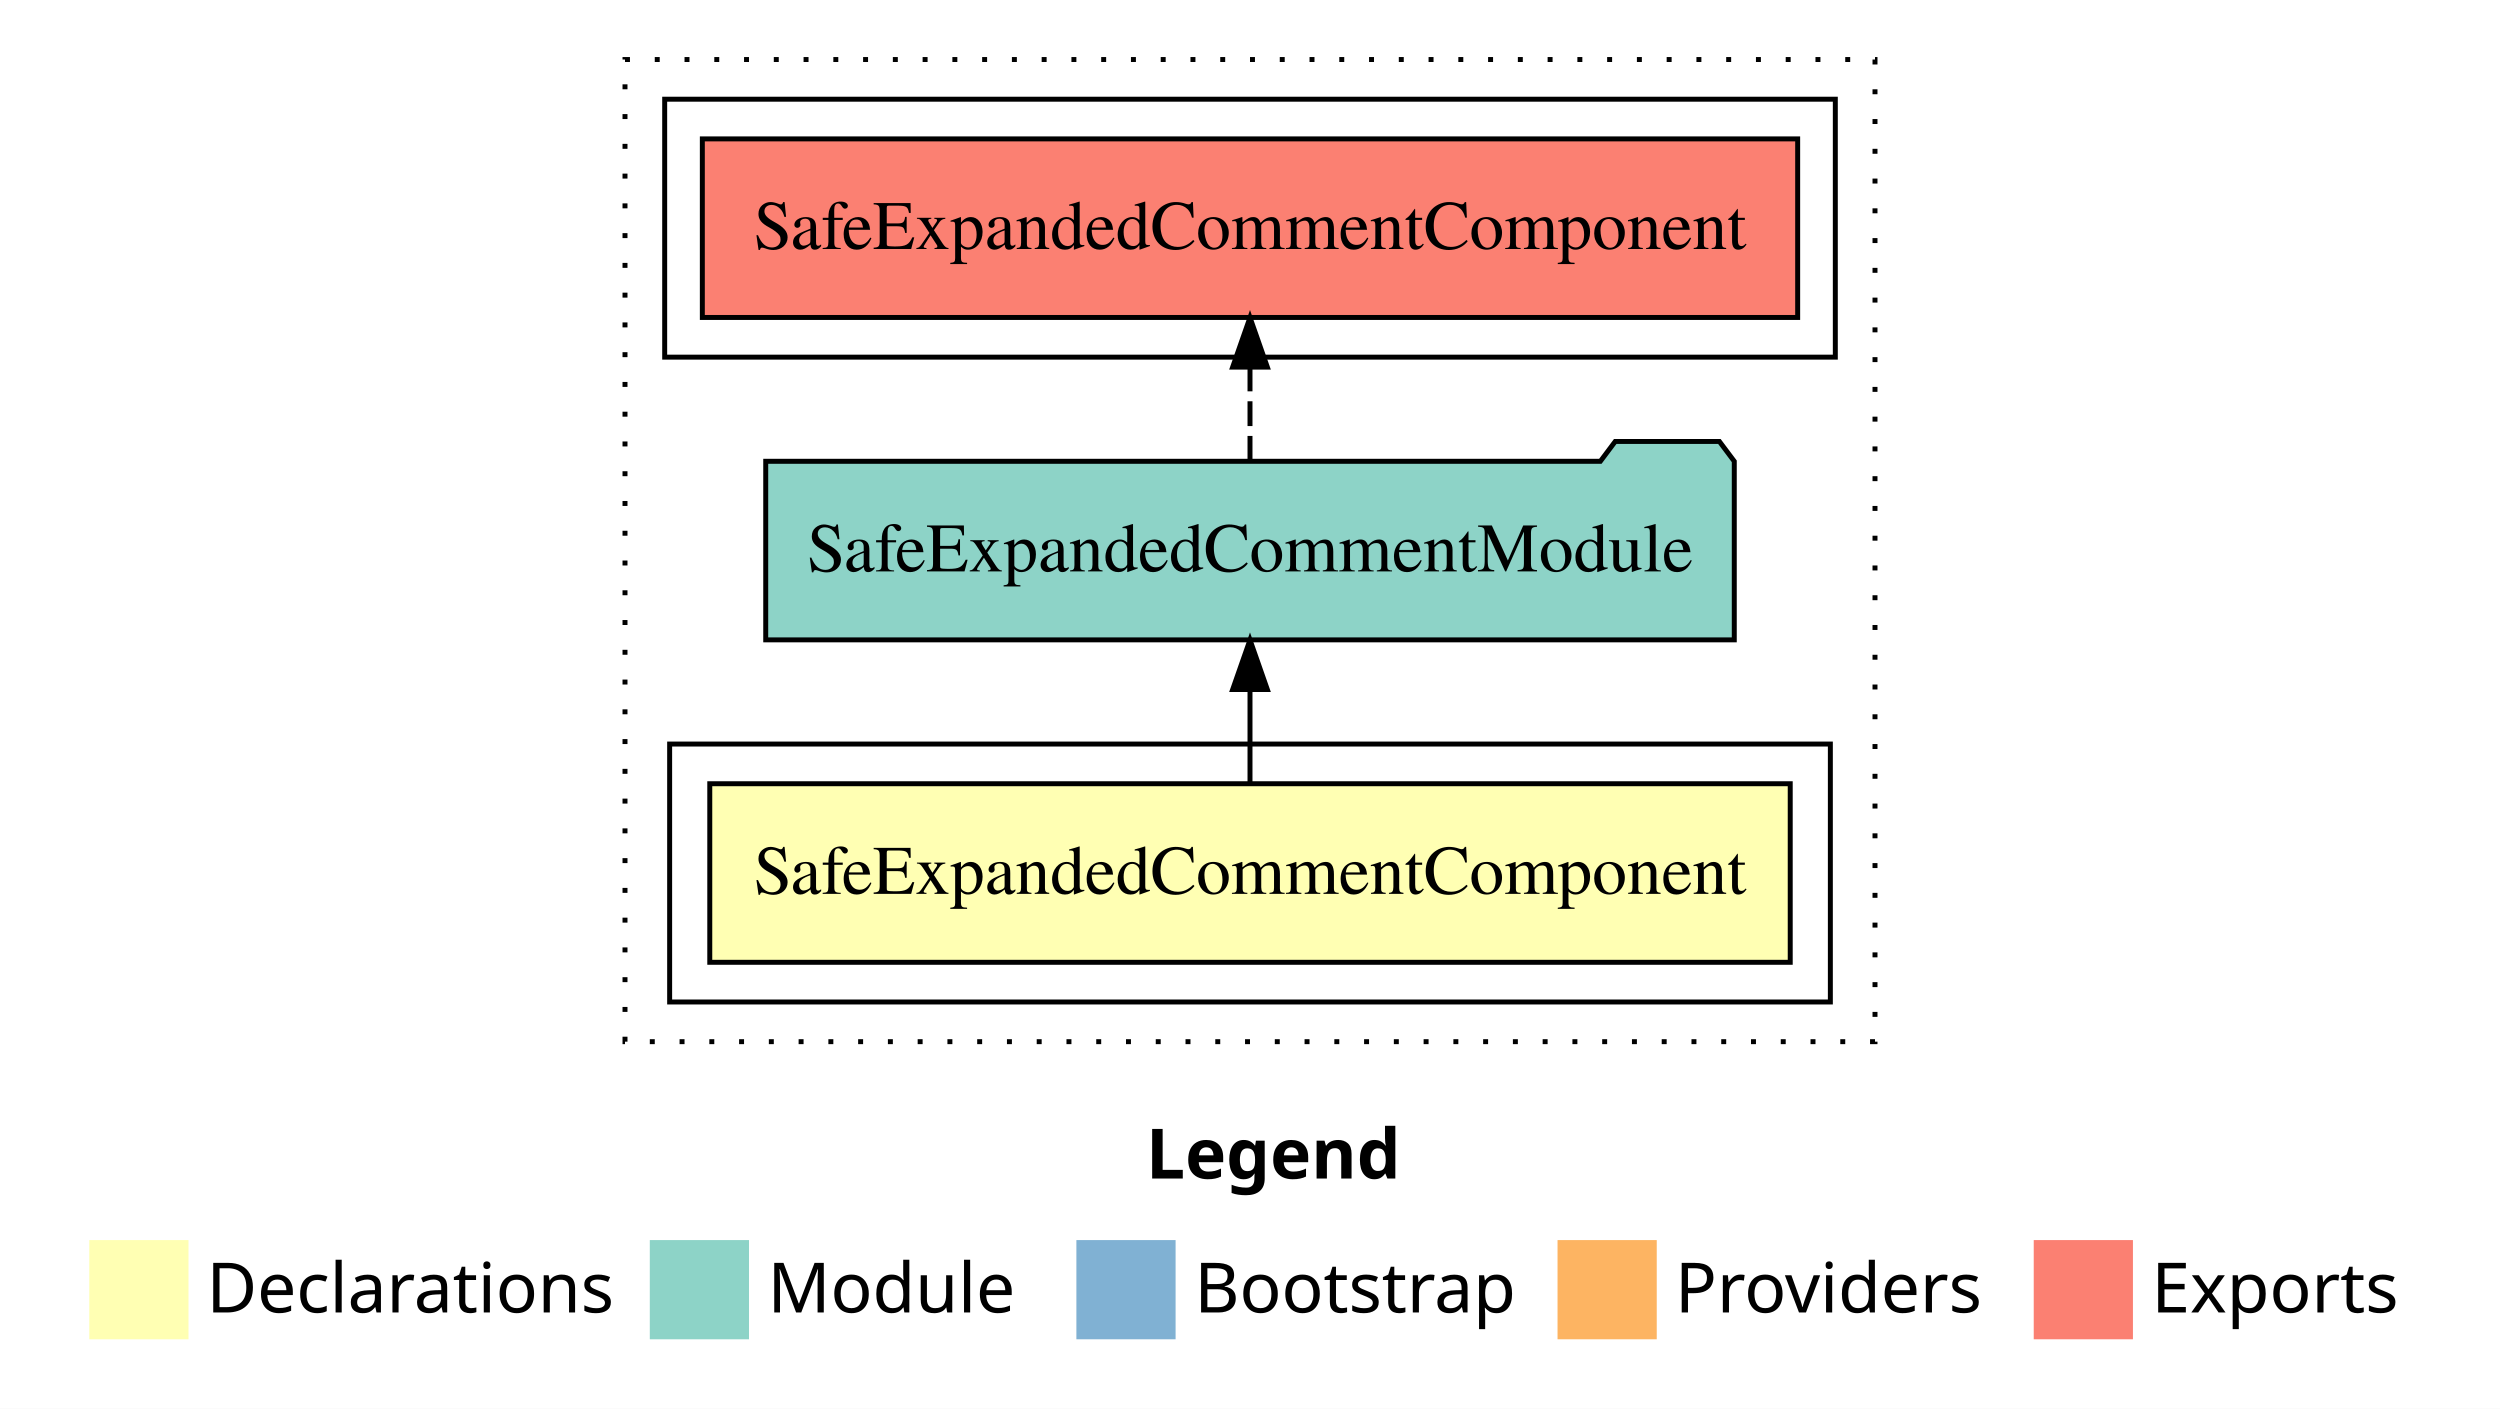
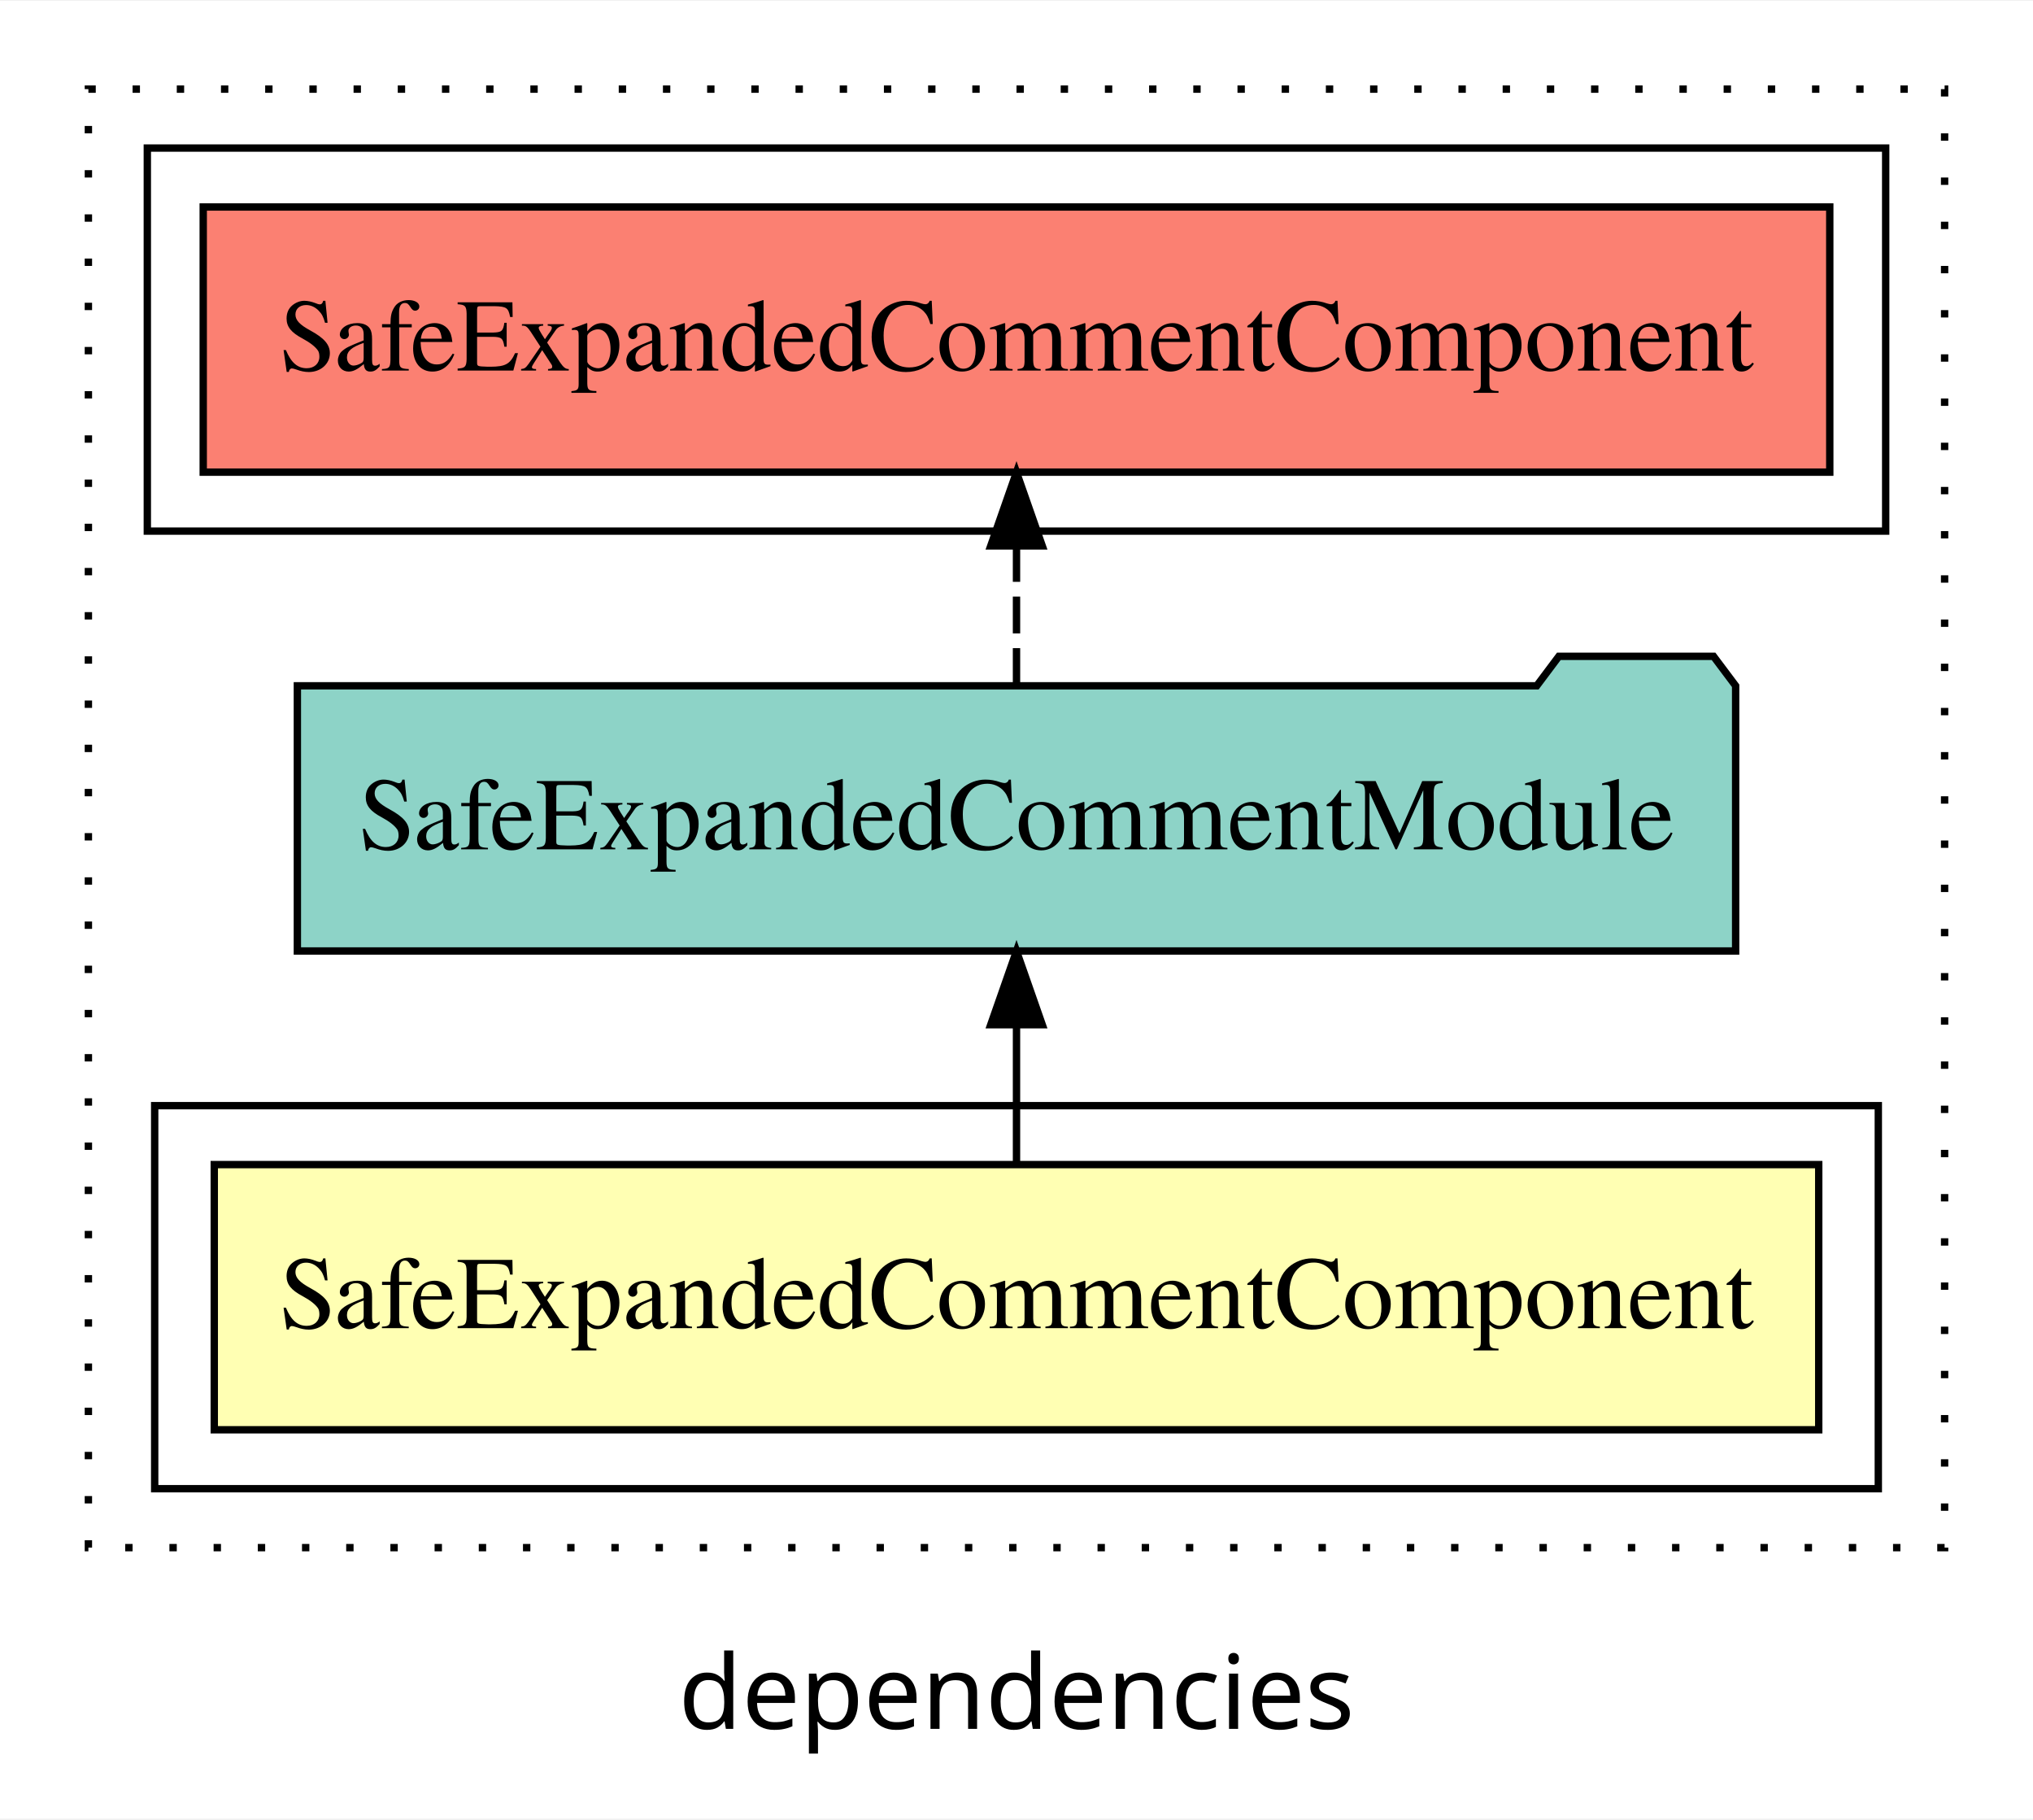
- <svg xmlns="http://www.w3.org/2000/svg" width="504pt" height="284pt" viewBox="0.00 0.00 504.00 284.00">
-   <g id="graph0" class="graph" transform="scale(1 1) rotate(0) translate(4 280)">
-     <polygon fill="white" stroke="transparent" points="-4,4 -4,-280 500,-280 500,4 -4,4" />
-     <text text-anchor="start" x="227.01" y="-42.4" font-family="sans-serif" font-weight="bold" font-size="14.00">Legend</text>
-     <polygon fill="#ffffb3" stroke="transparent" points="14,-10 14,-30 34,-30 34,-10 14,-10" />
-     <text text-anchor="start" x="37.63" y="-15.4" font-family="sans-serif" font-size="14.00">  Declarations</text>
-     <polygon fill="#8dd3c7" stroke="transparent" points="127,-10 127,-30 147,-30 147,-10 127,-10" />
-     <text text-anchor="start" x="150.73" y="-15.4" font-family="sans-serif" font-size="14.00">  Module</text>
-     <polygon fill="#80b1d3" stroke="transparent" points="213,-10 213,-30 233,-30 233,-10 213,-10" />
-     <text text-anchor="start" x="236.78" y="-15.4" font-family="sans-serif" font-size="14.00">  Bootstrap</text>
-     <polygon fill="#fdb462" stroke="transparent" points="310,-10 310,-30 330,-30 330,-10 310,-10" />
-     <text text-anchor="start" x="333.67" y="-15.4" font-family="sans-serif" font-size="14.00">  Providers</text>
-     <polygon fill="#fb8072" stroke="transparent" points="406,-10 406,-30 426,-30 426,-10 406,-10" />
-     <text text-anchor="start" x="429.73" y="-15.4" font-family="sans-serif" font-size="14.00">  Exports</text>
+ <svg xmlns="http://www.w3.org/2000/svg" width="276pt" height="247pt" viewBox="0.00 0.00 276.00 246.80">
+   <g id="graph0" class="graph" transform="scale(1 1) rotate(0) translate(4 242.8)">
+     <polygon fill="white" stroke="transparent" points="-4,4 -4,-242.8 272,-242.8 272,4 -4,4" />
+     <text text-anchor="middle" x="134" y="-8.2" font-family="sans-serif" font-size="14.00">dependencies</text>
    <g id="clust1" class="cluster">
-       <polygon fill="none" stroke="black" stroke-dasharray="1,5" points="122,-70 122,-268 374,-268 374,-70 122,-70" />
+       <polygon fill="none" stroke="black" stroke-dasharray="1,5" points="8,-32.8 8,-230.8 260,-230.8 260,-32.8 8,-32.8" />
+     </g>
+     <g id="clust2" class="cluster">
+       <polygon fill="none" stroke="black" points="17,-40.8 17,-92.8 251,-92.8 251,-40.8 17,-40.8" />
    </g>
    <g id="clust5" class="cluster">
-       <polygon fill="none" stroke="black" points="130,-208 130,-260 366,-260 366,-208 130,-208" />
-     </g>
-     <g id="clust2" class="cluster">
-       <polygon fill="none" stroke="black" points="131,-78 131,-130 365,-130 365,-78 131,-78" />
+       <polygon fill="none" stroke="black" points="16,-170.8 16,-222.8 252,-222.8 252,-170.8 16,-170.8" />
    </g>
    <g id="node1" class="node">
-       <polygon fill="#ffffb3" stroke="black" points="356.91,-122 139.09,-122 139.09,-86 356.91,-86 356.91,-122" />
-       <text text-anchor="middle" x="248" y="-99.8" font-family="Times,serif" font-size="14.00">SafeExpandedCommentComponent</text>
+       <polygon fill="#ffffb3" stroke="black" points="242.91,-84.8 25.09,-84.8 25.09,-48.8 242.91,-48.8 242.91,-84.8" />
+       <text text-anchor="middle" x="134" y="-62.6" font-family="Times,serif" font-size="14.00">SafeExpandedCommentComponent</text>
    </g>
    <g id="node2" class="node">
-       <polygon fill="#8dd3c7" stroke="black" points="345.63,-187 342.63,-191 321.63,-191 318.63,-187 150.37,-187 150.37,-151 345.63,-151 345.63,-187" />
-       <text text-anchor="middle" x="248" y="-164.8" font-family="Times,serif" font-size="14.00">SafeExpandedCommentModule</text>
+       <polygon fill="#8dd3c7" stroke="black" points="231.63,-149.8 228.63,-153.8 207.63,-153.8 204.63,-149.8 36.37,-149.8 36.37,-113.8 231.63,-113.8 231.63,-149.8" />
+       <text text-anchor="middle" x="134" y="-127.6" font-family="Times,serif" font-size="14.00">SafeExpandedCommentModule</text>
    </g>
    <g id="edge1" class="edge">
-       <path fill="none" stroke="black" d="M248,-122.11C248,-122.11 248,-140.99 248,-140.99" />
-       <polygon fill="black" stroke="black" points="244.5,-140.99 248,-150.99 251.5,-140.99 244.5,-140.99" />
+       <path fill="none" stroke="black" d="M134,-84.91C134,-84.91 134,-103.79 134,-103.79" />
+       <polygon fill="black" stroke="black" points="130.5,-103.79 134,-113.79 137.5,-103.79 130.5,-103.79" />
    </g>
    <g id="node3" class="node">
-       <polygon fill="#fb8072" stroke="black" points="358.41,-252 137.59,-252 137.59,-216 358.41,-216 358.41,-252" />
-       <text text-anchor="middle" x="248" y="-229.8" font-family="Times,serif" font-size="14.00">SafeExpandedCommentComponent </text>
+       <polygon fill="#fb8072" stroke="black" points="244.41,-214.8 23.59,-214.8 23.59,-178.8 244.41,-178.8 244.41,-214.8" />
+       <text text-anchor="middle" x="134" y="-192.6" font-family="Times,serif" font-size="14.00">SafeExpandedCommentComponent </text>
    </g>
    <g id="edge2" class="edge">
-       <path fill="none" stroke="black" stroke-dasharray="5,2" d="M248,-187.11C248,-187.11 248,-205.99 248,-205.99" />
-       <polygon fill="black" stroke="black" points="244.5,-205.99 248,-215.99 251.5,-205.99 244.5,-205.99" />
+       <path fill="none" stroke="black" stroke-dasharray="5,2" d="M134,-149.91C134,-149.91 134,-168.79 134,-168.79" />
+       <polygon fill="black" stroke="black" points="130.5,-168.79 134,-178.79 137.5,-168.79 130.5,-168.79" />
    </g>
  </g>
</svg>
